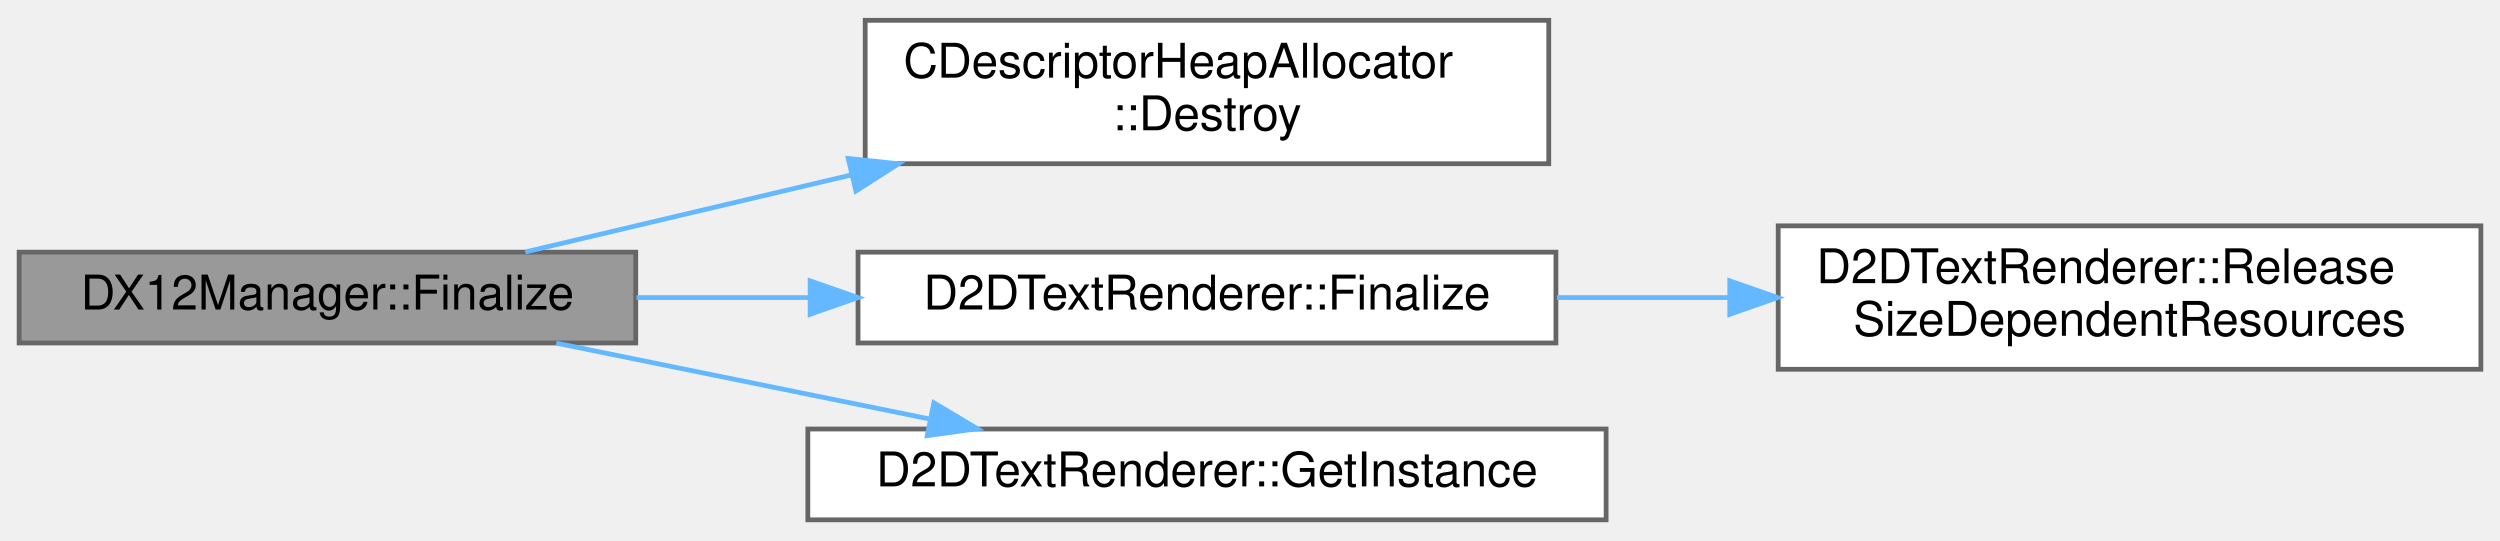
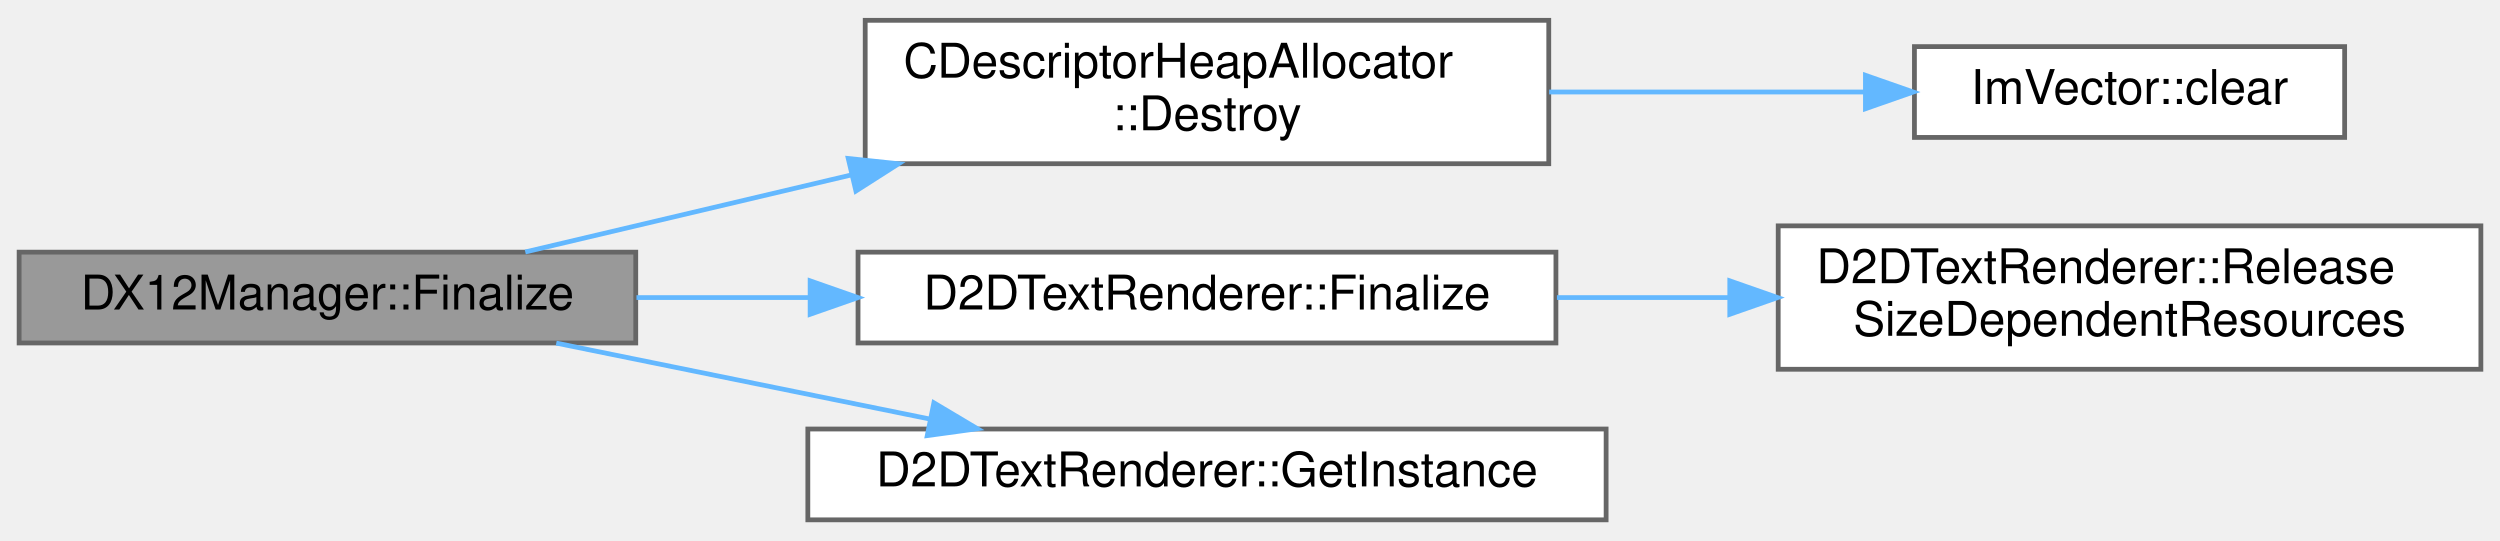
<svg xmlns="http://www.w3.org/2000/svg" xmlns:xlink="http://www.w3.org/1999/xlink" width="523pt" height="113pt" viewBox="0.00 0.00 523.00 112.50">
  <g id="graph0" class="graph" transform="scale(1 1) rotate(0) translate(4 108.5)">
    <g id="Node000001" class="node">
      <g id="a_Node000001">
        <a xlink:title=" ">
          <polygon fill="#999999" stroke="#666666" points="129,-56 0,-56 0,-37 129,-37 129,-56" />
          <text text-anchor="middle" x="64.5" y="-44" font-family="Helvetica,sans-Serif" font-size="10.00">DX12Manager::Finalize</text>
        </a>
      </g>
    </g>
    <g id="Node000002" class="node">
      <g id="a_Node000002">
        <a xlink:href="classCDescriptorHeapAllocator.html#abb8572b60b4ec05badab96536e60c27f" target="_top" xlink:title=" ">
          <polygon fill="white" stroke="#666666" points="320,-104.5 177,-104.5 177,-74.5 320,-74.5 320,-104.5" />
          <text text-anchor="start" x="185" y="-92.5" font-family="Helvetica,sans-Serif" font-size="10.00">CDescriptorHeapAllocator</text>
          <text text-anchor="middle" x="248.5" y="-81.5" font-family="Helvetica,sans-Serif" font-size="10.00">::Destroy</text>
        </a>
      </g>
    </g>
    <g id="edge1_Node000001_Node000002" class="edge">
      <g id="a_edge1_Node000001_Node000002">
        <a xlink:title=" ">
          <path fill="none" stroke="#63b8ff" d="M105.89,-56.04C125.96,-60.78 150.84,-66.66 174.12,-72.16" />
          <polygon fill="#63b8ff" stroke="#63b8ff" points="173.45,-75.6 183.98,-74.49 175.06,-68.79 173.45,-75.6" />
        </a>
      </g>
    </g>
-     <g id="Node000003" class="node">
-       <g id="a_Node000003">
+     <g id="Node000004" class="node">
+       <g id="a_Node000004">
        <a xlink:href="classD2DTextRenderer.html#a75deff89479eb6e710a33a3a48b1901e" target="_top" xlink:title=" ">
          <polygon fill="white" stroke="#666666" points="321.5,-56 175.5,-56 175.5,-37 321.5,-37 321.5,-56" />
          <text text-anchor="middle" x="248.5" y="-44" font-family="Helvetica,sans-Serif" font-size="10.00">D2DTextRenderer::Finalize</text>
        </a>
      </g>
    </g>
-     <g id="edge2_Node000001_Node000003" class="edge">
-       <g id="a_edge2_Node000001_Node000003">
+     <g id="edge3_Node000001_Node000004" class="edge">
+       <g id="a_edge3_Node000001_Node000004">
        <a xlink:title=" ">
          <path fill="none" stroke="#63b8ff" d="M129.15,-46.5C140.85,-46.5 153.2,-46.5 165.35,-46.5" />
          <polygon fill="#63b8ff" stroke="#63b8ff" points="165.48,-50 175.48,-46.5 165.48,-43 165.48,-50" />
        </a>
      </g>
    </g>
-     <g id="Node000005" class="node">
-       <g id="a_Node000005">
+     <g id="Node000006" class="node">
+       <g id="a_Node000006">
        <a xlink:href="classD2DTextRenderer.html#ad5c23ccc47fc7e51b3be942651841e1e" target="_top" xlink:title=" ">
          <polygon fill="white" stroke="#666666" points="332,-19 165,-19 165,0 332,0 332,-19" />
          <text text-anchor="middle" x="248.5" y="-7" font-family="Helvetica,sans-Serif" font-size="10.00">D2DTextRenderer::GetInstance</text>
        </a>
      </g>
    </g>
-     <g id="edge4_Node000001_Node000005" class="edge">
-       <g id="a_edge4_Node000001_Node000005">
+     <g id="edge5_Node000001_Node000006" class="edge">
+       <g id="a_edge5_Node000001_Node000006">
        <a xlink:title=" ">
          <path fill="none" stroke="#63b8ff" d="M112.37,-36.97C136.16,-32.14 165.26,-26.22 190.35,-21.12" />
          <polygon fill="#63b8ff" stroke="#63b8ff" points="191.37,-24.48 200.47,-19.06 189.98,-17.62 191.37,-24.48" />
        </a>
      </g>
    </g>
-     <g id="Node000004" class="node">
-       <g id="a_Node000004">
+     <g id="Node000003" class="node">
+       <g id="a_Node000003">
+         <a xlink:href="structImVector.html#ae2d401b4ec5f1113cdb8edb5a61a38f7" target="_top" xlink:title=" ">
+           <polygon fill="white" stroke="#666666" points="486.5,-99 396.5,-99 396.5,-80 486.5,-80 486.5,-99" />
+           <text text-anchor="middle" x="441.5" y="-87" font-family="Helvetica,sans-Serif" font-size="10.00">ImVector::clear</text>
+         </a>
+       </g>
+     </g>
+     <g id="edge2_Node000002_Node000003" class="edge">
+       <g id="a_edge2_Node000002_Node000003">
+         <a xlink:title=" ">
+           <path fill="none" stroke="#63b8ff" d="M320.08,-89.5C341.9,-89.5 365.58,-89.5 386.13,-89.5" />
+           <polygon fill="#63b8ff" stroke="#63b8ff" points="386.25,-93 396.25,-89.5 386.25,-86 386.25,-93" />
+         </a>
+       </g>
+     </g>
+     <g id="Node000005" class="node">
+       <g id="a_Node000005">
        <a xlink:href="classD2DTextRenderer.html#acab4d487d5f24e27dc5775ea3a6806f0" target="_top" xlink:title=" ">
          <polygon fill="white" stroke="#666666" points="515,-61.5 368,-61.5 368,-31.5 515,-31.5 515,-61.5" />
          <text text-anchor="start" x="376" y="-49.5" font-family="Helvetica,sans-Serif" font-size="10.00">D2DTextRenderer::Release</text>
          <text text-anchor="middle" x="441.5" y="-38.5" font-family="Helvetica,sans-Serif" font-size="10.00">SizeDependentResources</text>
        </a>
      </g>
    </g>
-     <g id="edge3_Node000003_Node000004" class="edge">
-       <g id="a_edge3_Node000003_Node000004">
+     <g id="edge4_Node000004_Node000005" class="edge">
+       <g id="a_edge4_Node000004_Node000005">
        <a xlink:title=" ">
          <path fill="none" stroke="#63b8ff" d="M321.71,-46.5C333.51,-46.5 345.82,-46.5 357.85,-46.5" />
          <polygon fill="#63b8ff" stroke="#63b8ff" points="357.87,-50 367.87,-46.5 357.87,-43 357.87,-50" />
        </a>
      </g>
    </g>
  </g>
</svg>
